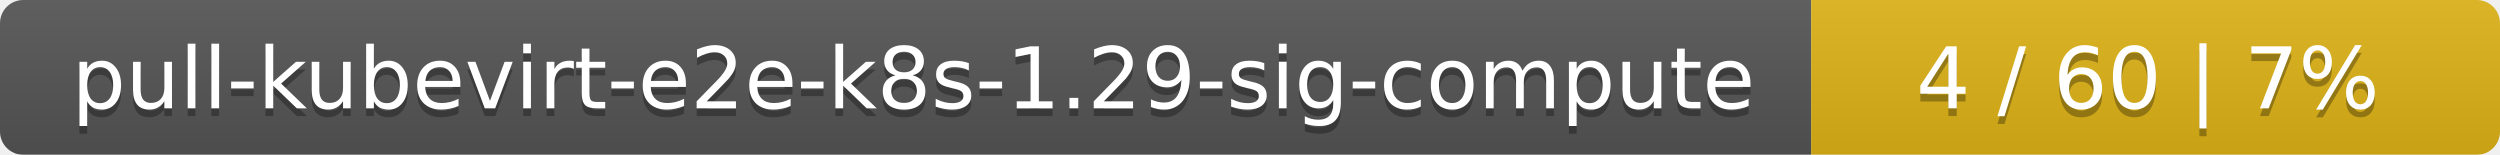
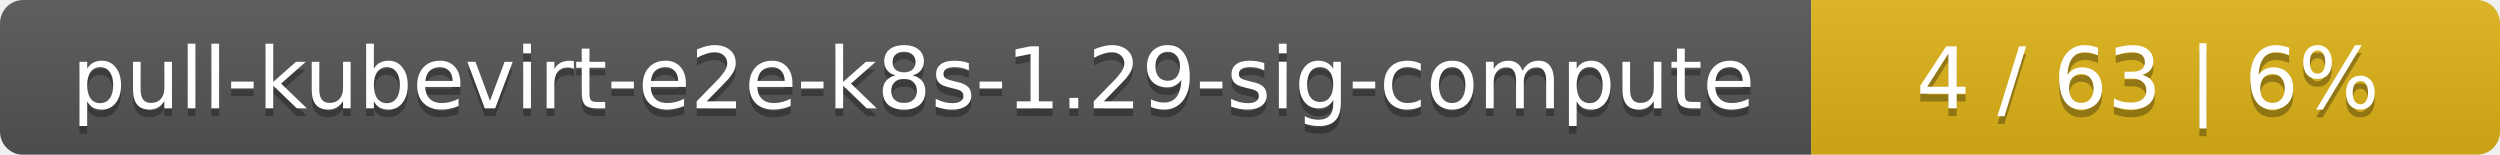
<svg xmlns="http://www.w3.org/2000/svg" width="323" height="20">
  <linearGradient id="smooth" x2="0" y2="100%">
    <stop offset="0" stop-color="#bbb" stop-opacity=".1" />
    <stop offset="1" stop-opacity=".1" />
  </linearGradient>
  <mask id="round">
    <rect width="323" height="20" rx="3" fill="#fff" />
  </mask>
  <g mask="url(#round)">
    <rect width="234" height="20" fill="#555" />
    <rect x="234" width="89" height="20" fill="#dfb317" />
    <rect width="323" height="20" fill="url(#smooth)" />
  </g>
  <g fill="#fff" text-anchor="middle" font-family="DejaVu Sans,Verdana,Geneva,sans-serif" font-size="11">
    <text x="118" y="15" fill="#010101" fill-opacity=".3">pull-kubevirt-e2e-k8s-1.29-sig-compute</text>
    <text x="118" y="14">pull-kubevirt-e2e-k8s-1.29-sig-compute</text>
-     <text x="277.5" y="15" fill="#010101" fill-opacity=".3">4 / 60    |    7%</text>
-     <text x="277.5" y="14">4 / 60    |    7%</text>
+     <text x="277.5" y="15" fill="#010101" fill-opacity=".3">4 / 63    |    6%</text>
+     <text x="277.5" y="14">4 / 63    |    6%</text>
  </g>
</svg>
